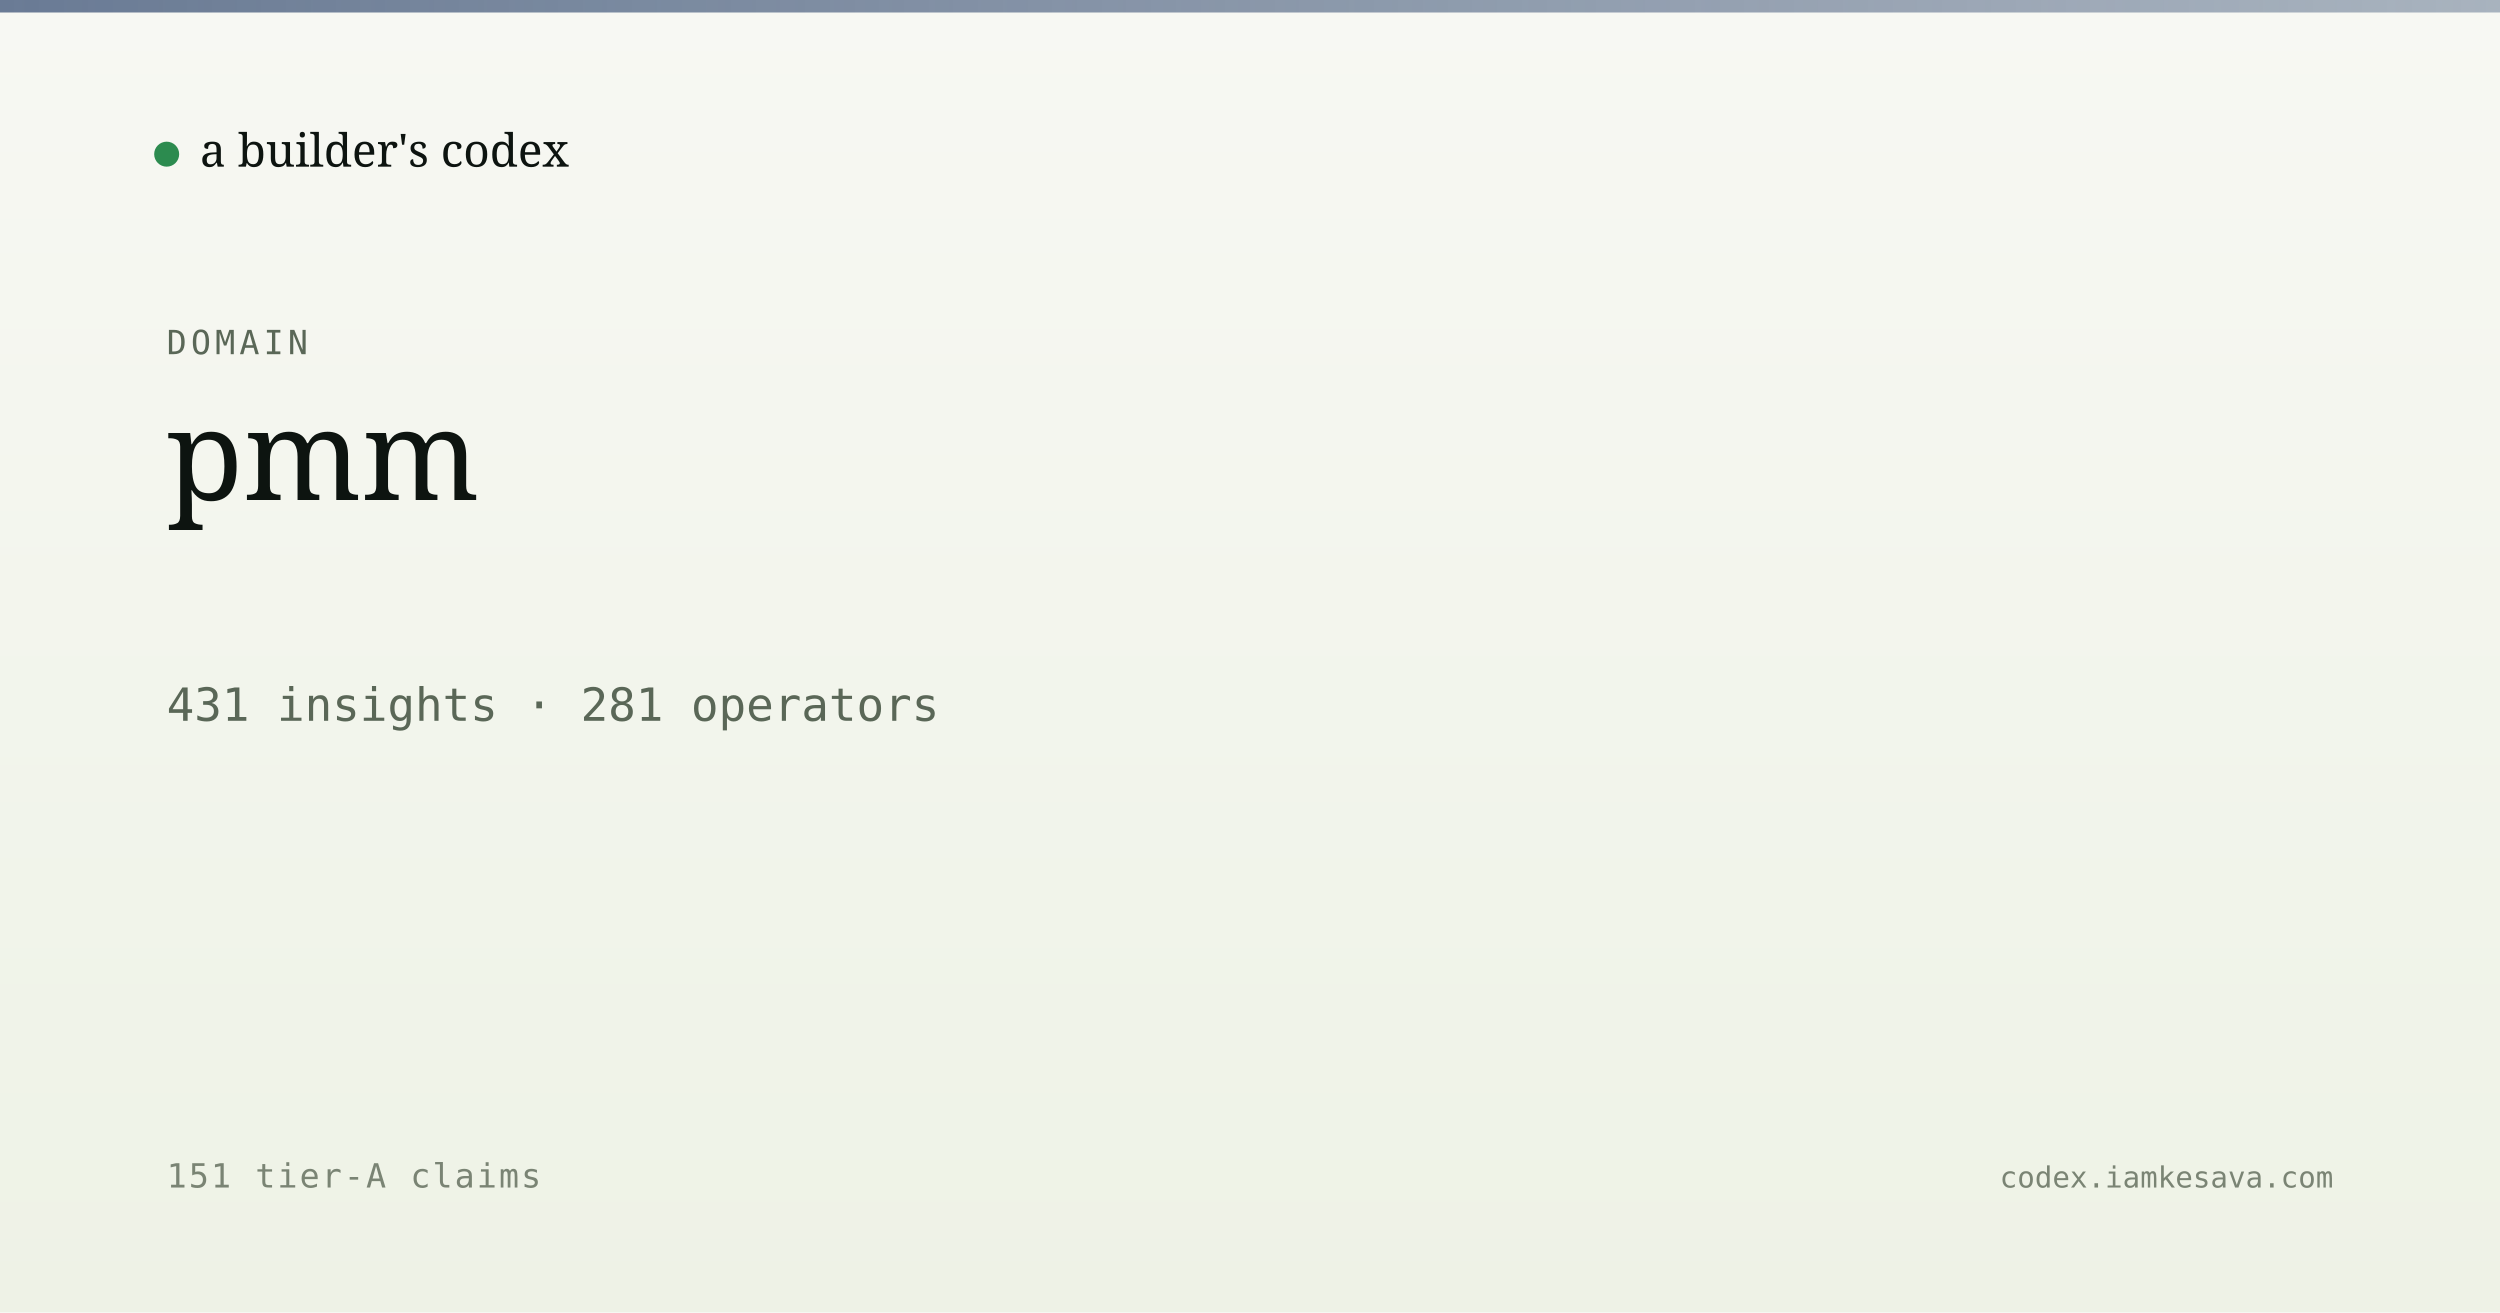
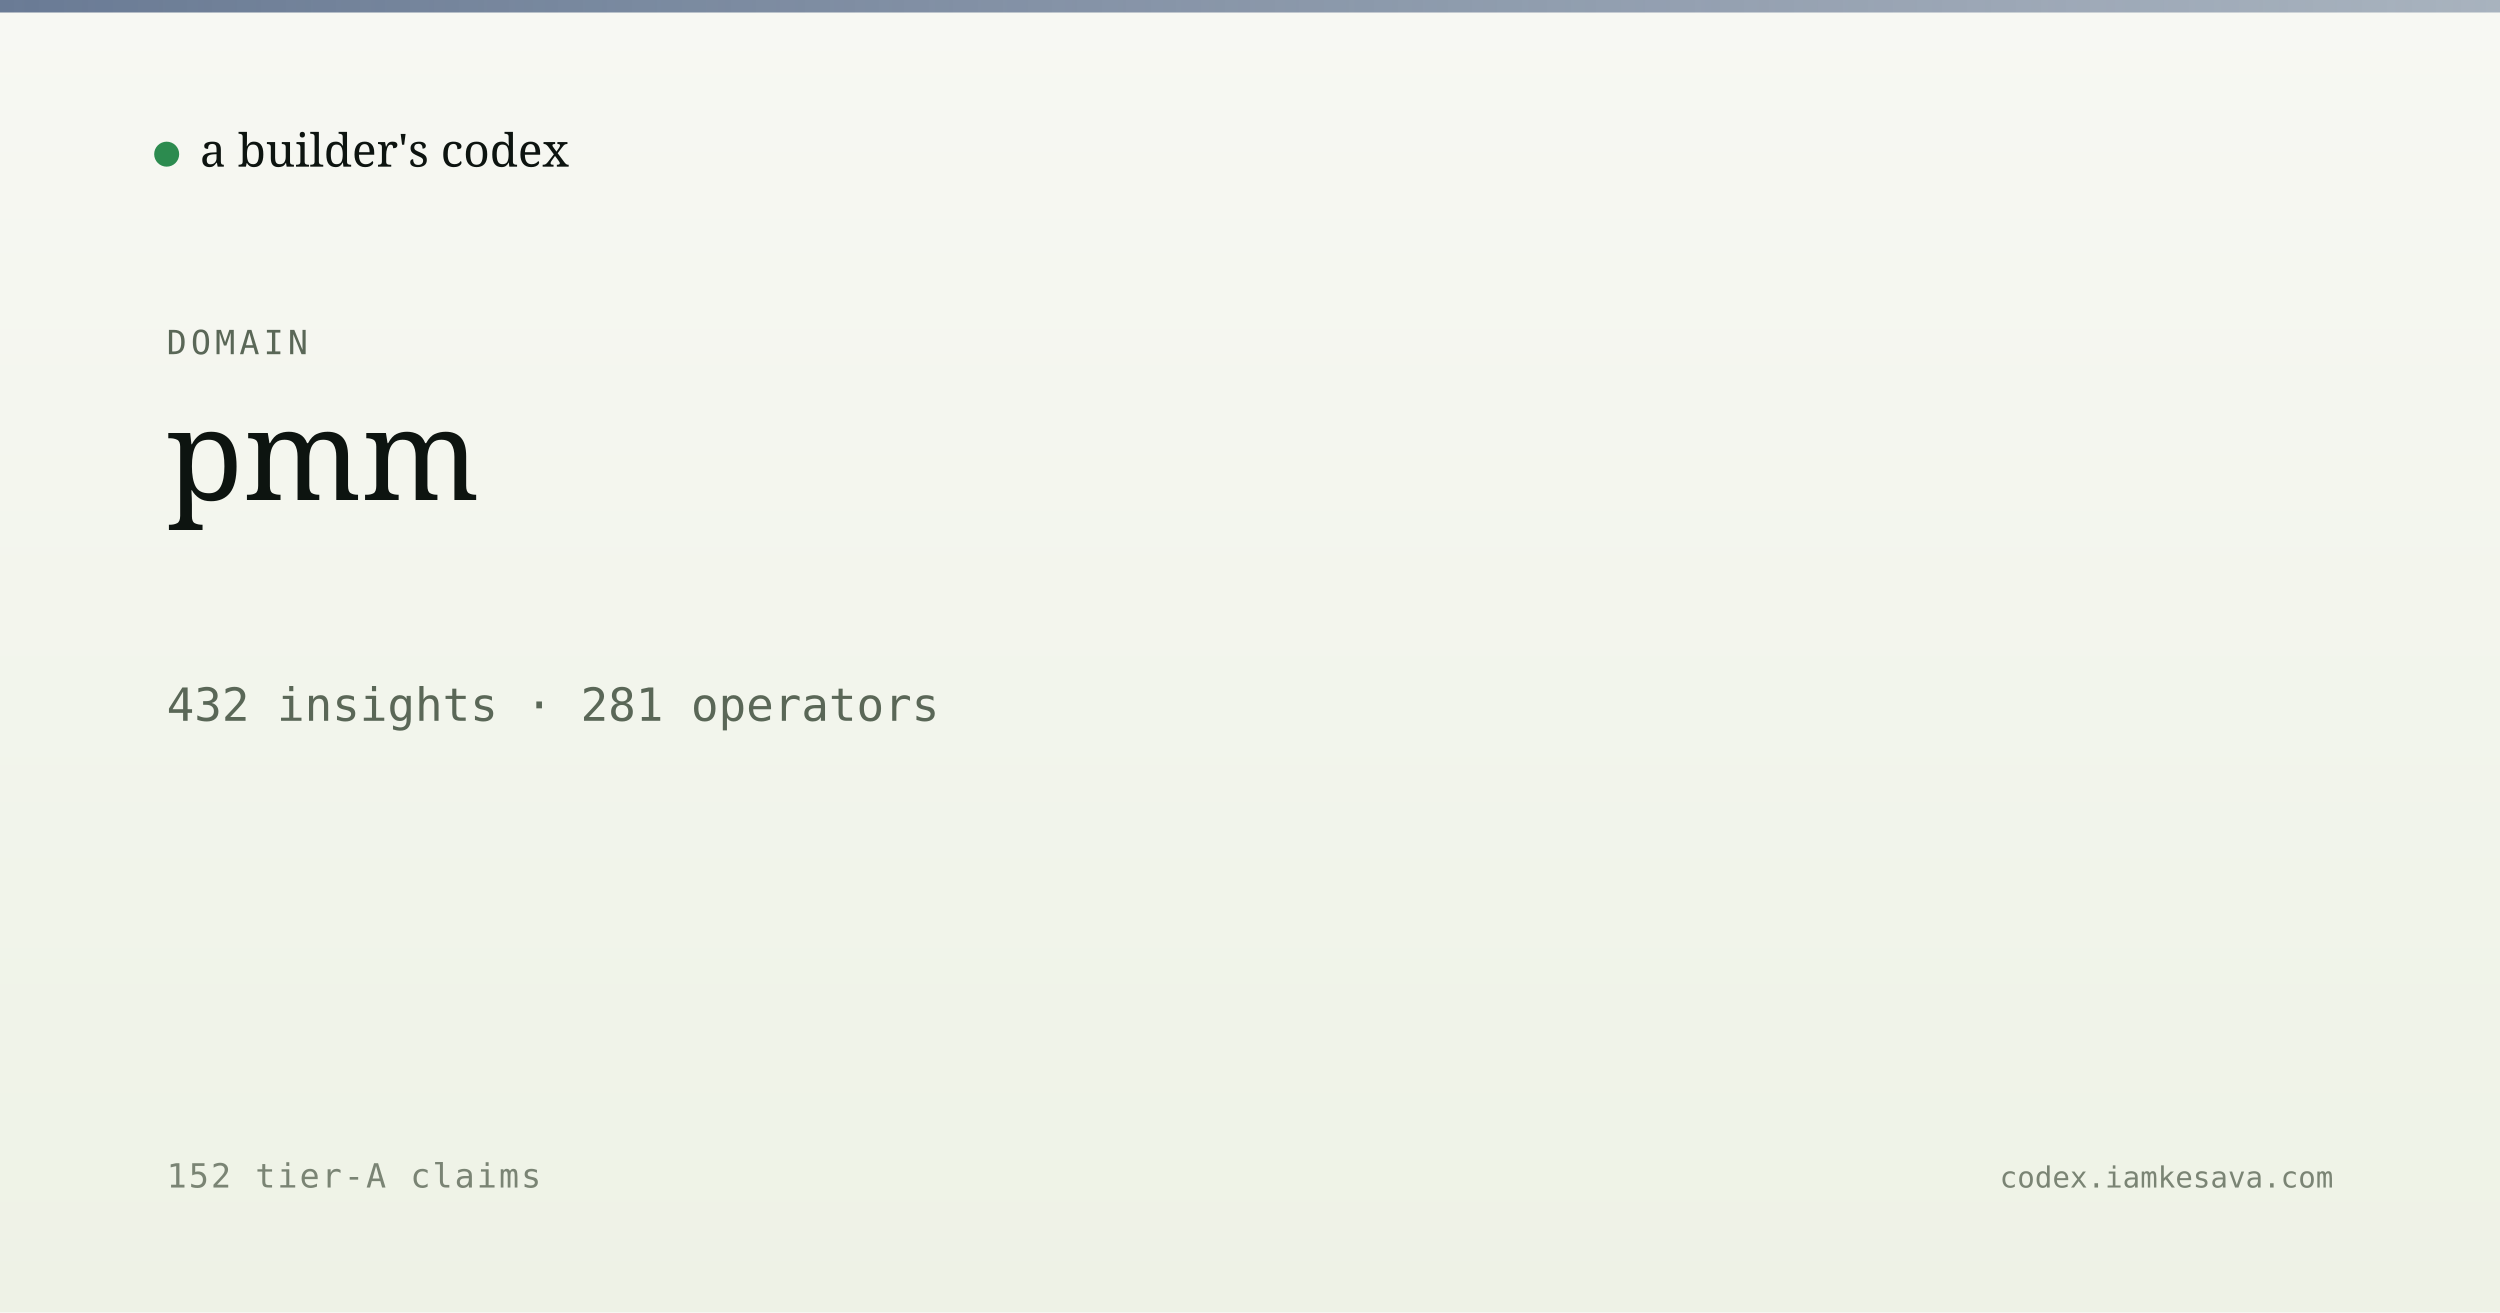
<svg xmlns="http://www.w3.org/2000/svg" viewBox="0 0 1200 630" width="1200" height="630">
  <defs>
    <linearGradient id="bg" x1="0" y1="0" x2="0" y2="1">
      <stop offset="0" stop-color="#f7f8f3" />
      <stop offset="1" stop-color="#eef2e6" />
    </linearGradient>
    <linearGradient id="band" x1="0" y1="0" x2="1" y2="0">
      <stop offset="0" stop-color="#5a6d8a" stop-opacity="0.9" />
      <stop offset="1" stop-color="#5a6d8a" stop-opacity="0.5" />
    </linearGradient>
  </defs>
  <rect width="1200" height="630" fill="url(#bg)" />
  <rect x="0" y="0" width="1200" height="6" fill="url(#band)" />
  <g transform="translate(80, 60)">
    <circle cx="0" cy="14" r="6" fill="#2c8b4f" />
    <text x="16" y="20" font-family="Newsreader, serif" font-size="22" fill="#0d1410">a builder's codex</text>
  </g>
  <text x="80" y="170" font-family="JetBrains Mono, monospace" font-size="16" fill="#5a6757" letter-spacing="2">DOMAIN</text>
  <text x="80" y="240" font-family="Newsreader, serif" font-size="60" font-weight="500" fill="#0d1410">pmm</text>
-   <text x="80" y="346" font-family="JetBrains Mono, monospace" font-size="22" fill="#5a6757">431 insights · 281 operators</text>
-   <text x="80" y="570" font-family="JetBrains Mono, monospace" font-size="16" fill="#7a8474" letter-spacing="1">151 tier-A claims</text>
+   <text x="80" y="346" font-family="JetBrains Mono, monospace" font-size="22" fill="#5a6757">432 insights · 281 operators</text>
+   <text x="80" y="570" font-family="JetBrains Mono, monospace" font-size="16" fill="#7a8474" letter-spacing="1">152 tier-A claims</text>
  <text x="1120" y="570" text-anchor="end" font-family="JetBrains Mono, monospace" font-size="14" fill="#7a8474">codex.iamkesava.com</text>
</svg>
